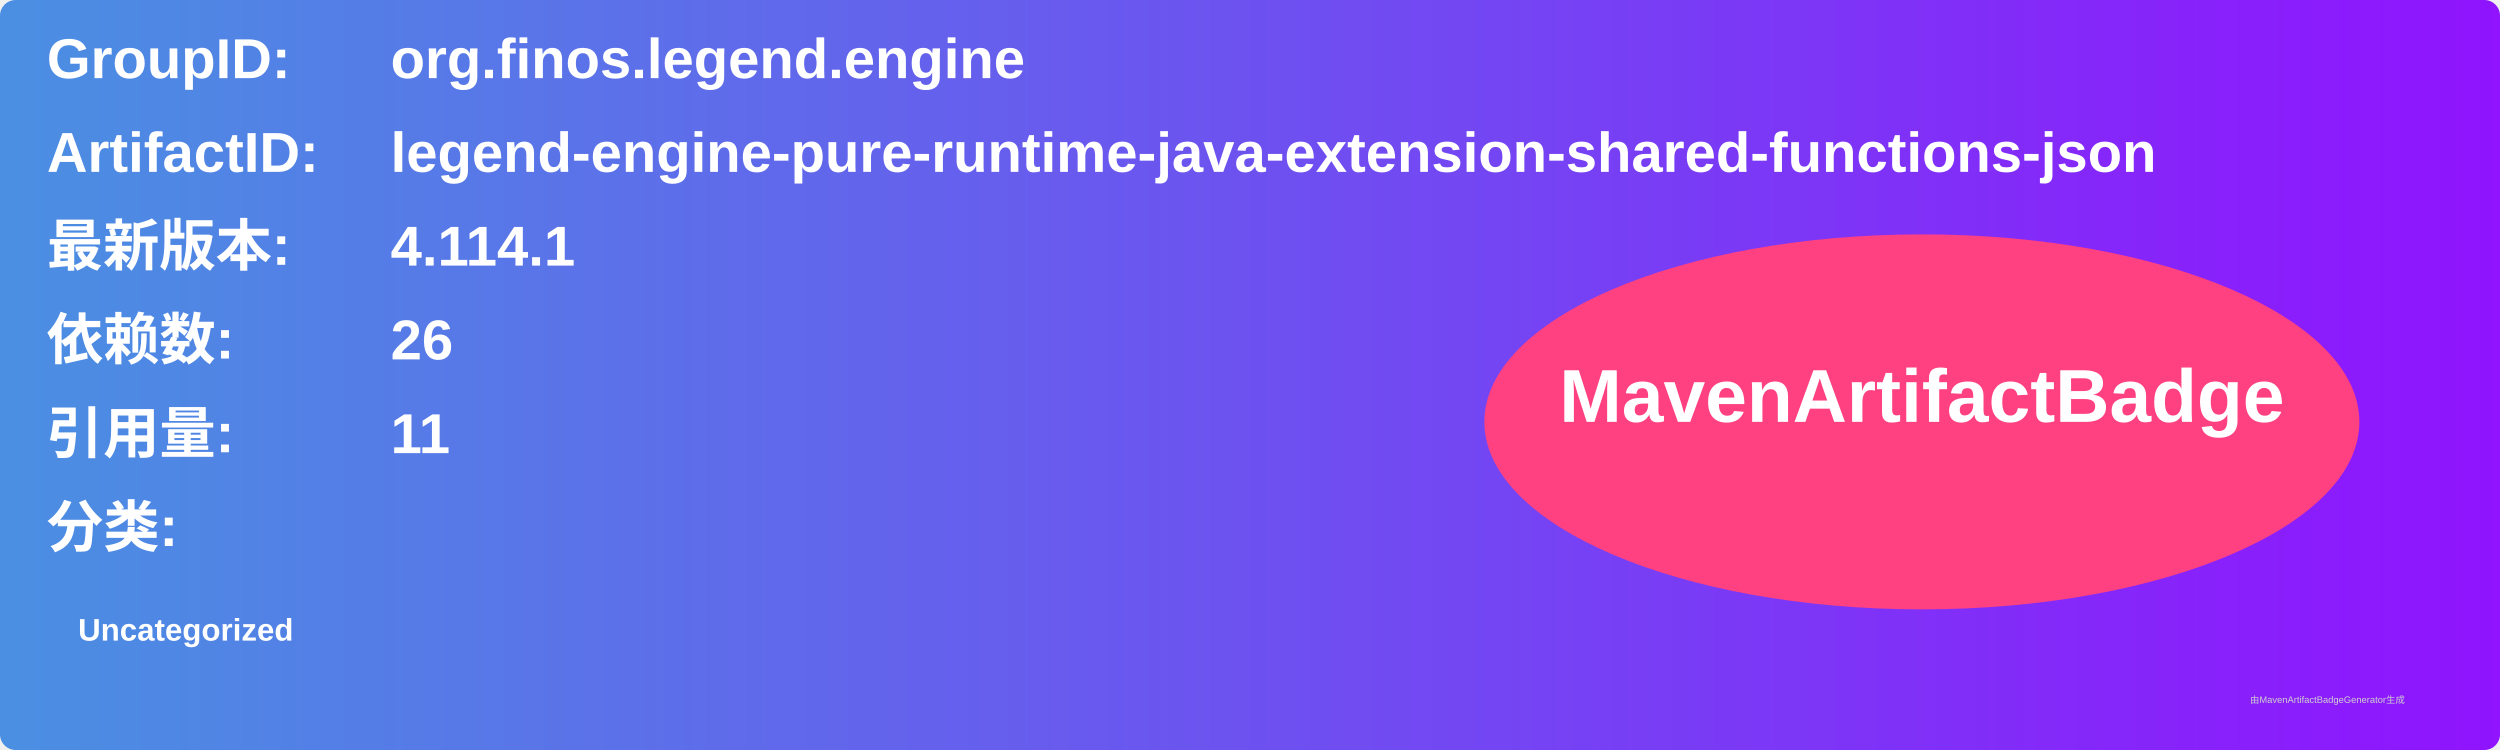
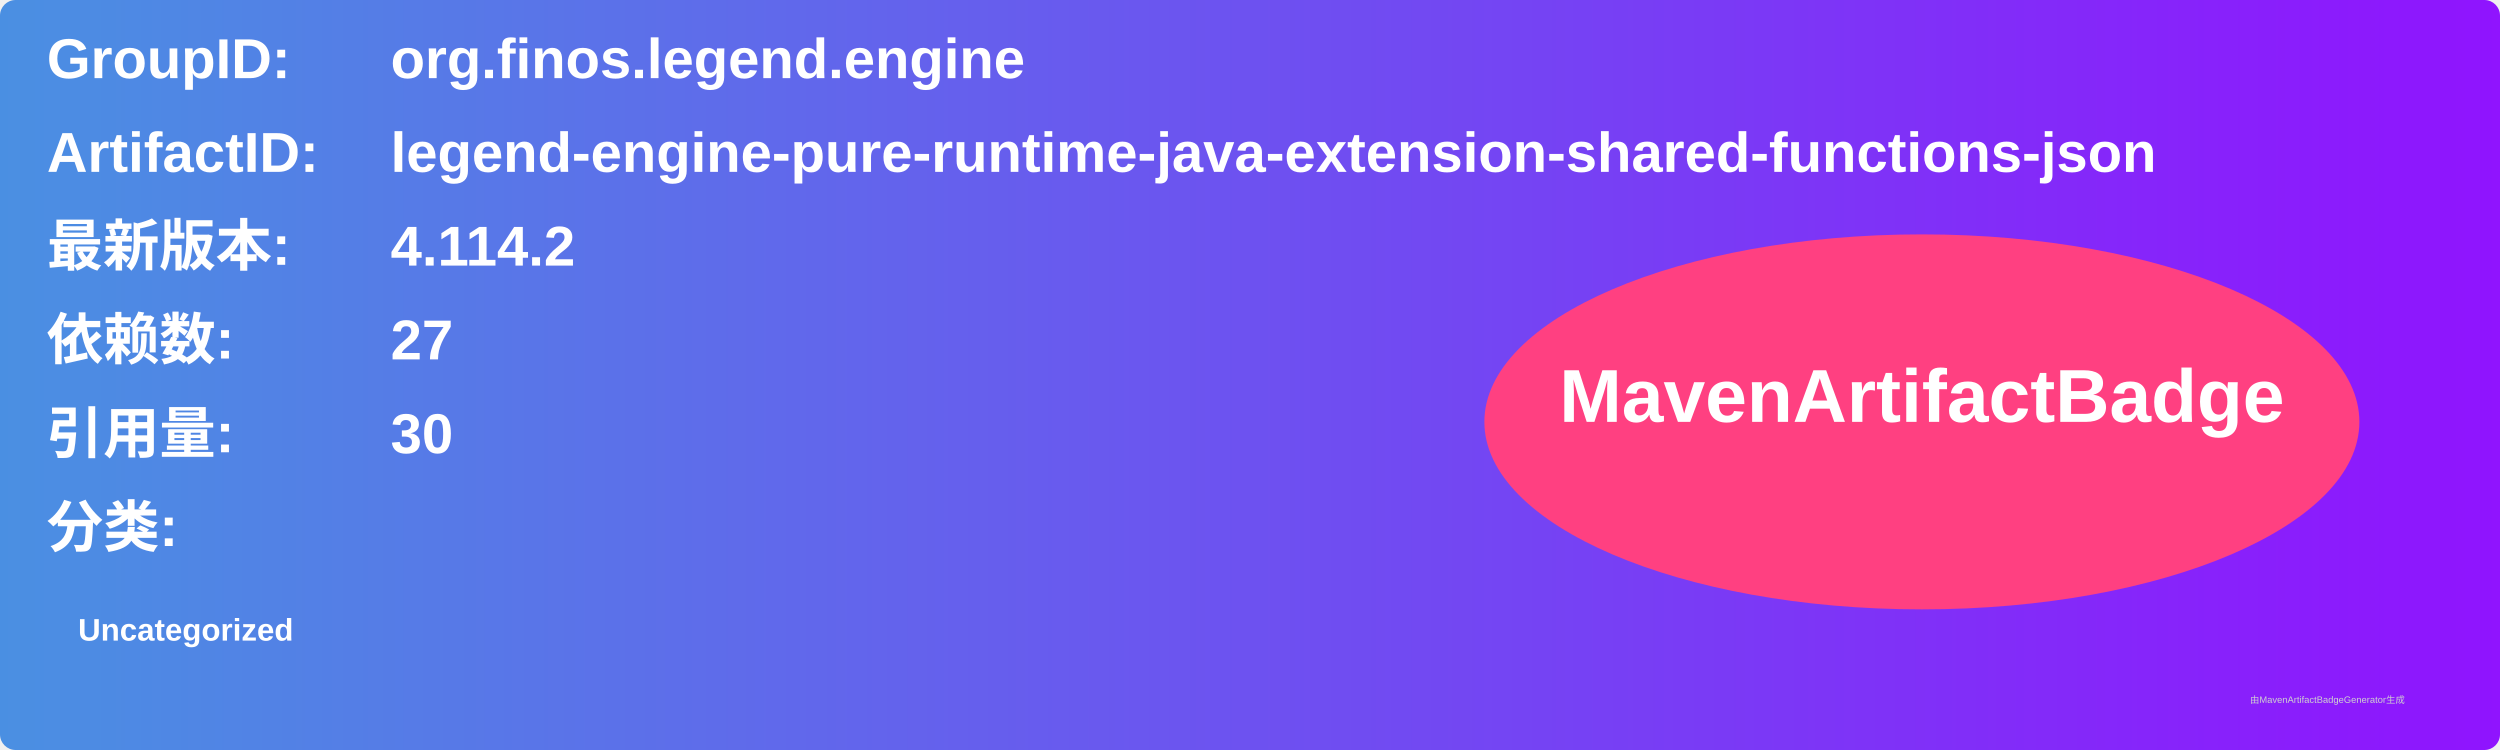
<svg xmlns="http://www.w3.org/2000/svg" width="800" height="240" viewBox="0 0 800 240">
  <linearGradient id="grad" x1="0%" y1="0%" x2="100%" y2="0%">
    <stop offset="0%" stop-color="#4a90e2" />
    <stop offset="100%" stop-color="#9013fe" />
  </linearGradient>
  <rect width="100%" height="100%" rx="5" ry="5" fill="url(#grad)" />
  <g transform="translate(15, 15)">
    <text x="0" y="10" font-family="Arial" font-size="18" fill="white" font-weight="bold" width="260">GroupID:</text>
    <text x="110" y="10" font-family="Arial" font-size="18" fill="white" font-weight="bold" width="460">org.finos.legend.engine</text>
    <text x="0" y="40" font-family="Arial" font-size="18" fill="white" font-weight="bold" width="260">ArtifactID:</text>
    <text x="110" y="40" font-family="Arial" font-size="18" fill="white" font-weight="bold" width="460">legend-engine-pure-runtime-java-extension-shared-functions-json</text>
    <text x="0" y="70" font-family="Arial" font-size="18" fill="white" font-weight="bold">最新版本:</text>
    <text x="110" y="70" font-family="Arial" font-size="18" fill="white" font-weight="bold">
-       <tspan font-weight="bold">4.114.1</tspan>
+       <tspan font-weight="bold">4.114.2</tspan>
    </text>
    <text x="0" y="100" font-family="Arial" font-size="18" fill="white" font-weight="bold">依赖数: </text>
    <text x="110" y="100" font-family="Arial" font-size="18" fill="white">
-       <tspan font-weight="bold">26</tspan>
+       <tspan font-weight="bold">27</tspan>
    </text>
    <text x="0" y="130" font-family="Arial" font-size="18" fill="white" font-weight="bold">引用量: </text>
    <text x="110" y="130" font-family="Arial" font-size="18" fill="white">
-       <tspan font-weight="bold">11</tspan>
+       <tspan font-weight="bold">30</tspan>
    </text>
    <text x="0" y="160" font-family="Arial" font-size="18" fill="white" font-weight="bold">分类:</text>
    <text x="10" y="190" font-family="Arial" font-size="10" fill="white">
      <tspan font-weight="bold">Uncategorized</tspan>
    </text>
    <ellipse cx="600" cy="120" rx="140" ry="60" fill="#ff4081" />
    <text x="600" y="120" text-anchor="middle" font-family="Arial" font-size="24" fill="white" font-weight="bold">MavenArtifactBadge</text>
  </g>
  <text x="720" y="225" font-family="Arial" font-size="3" fill="#d0d0d0">由MavenArtifactBadgeGenerator生成</text>
</svg>
